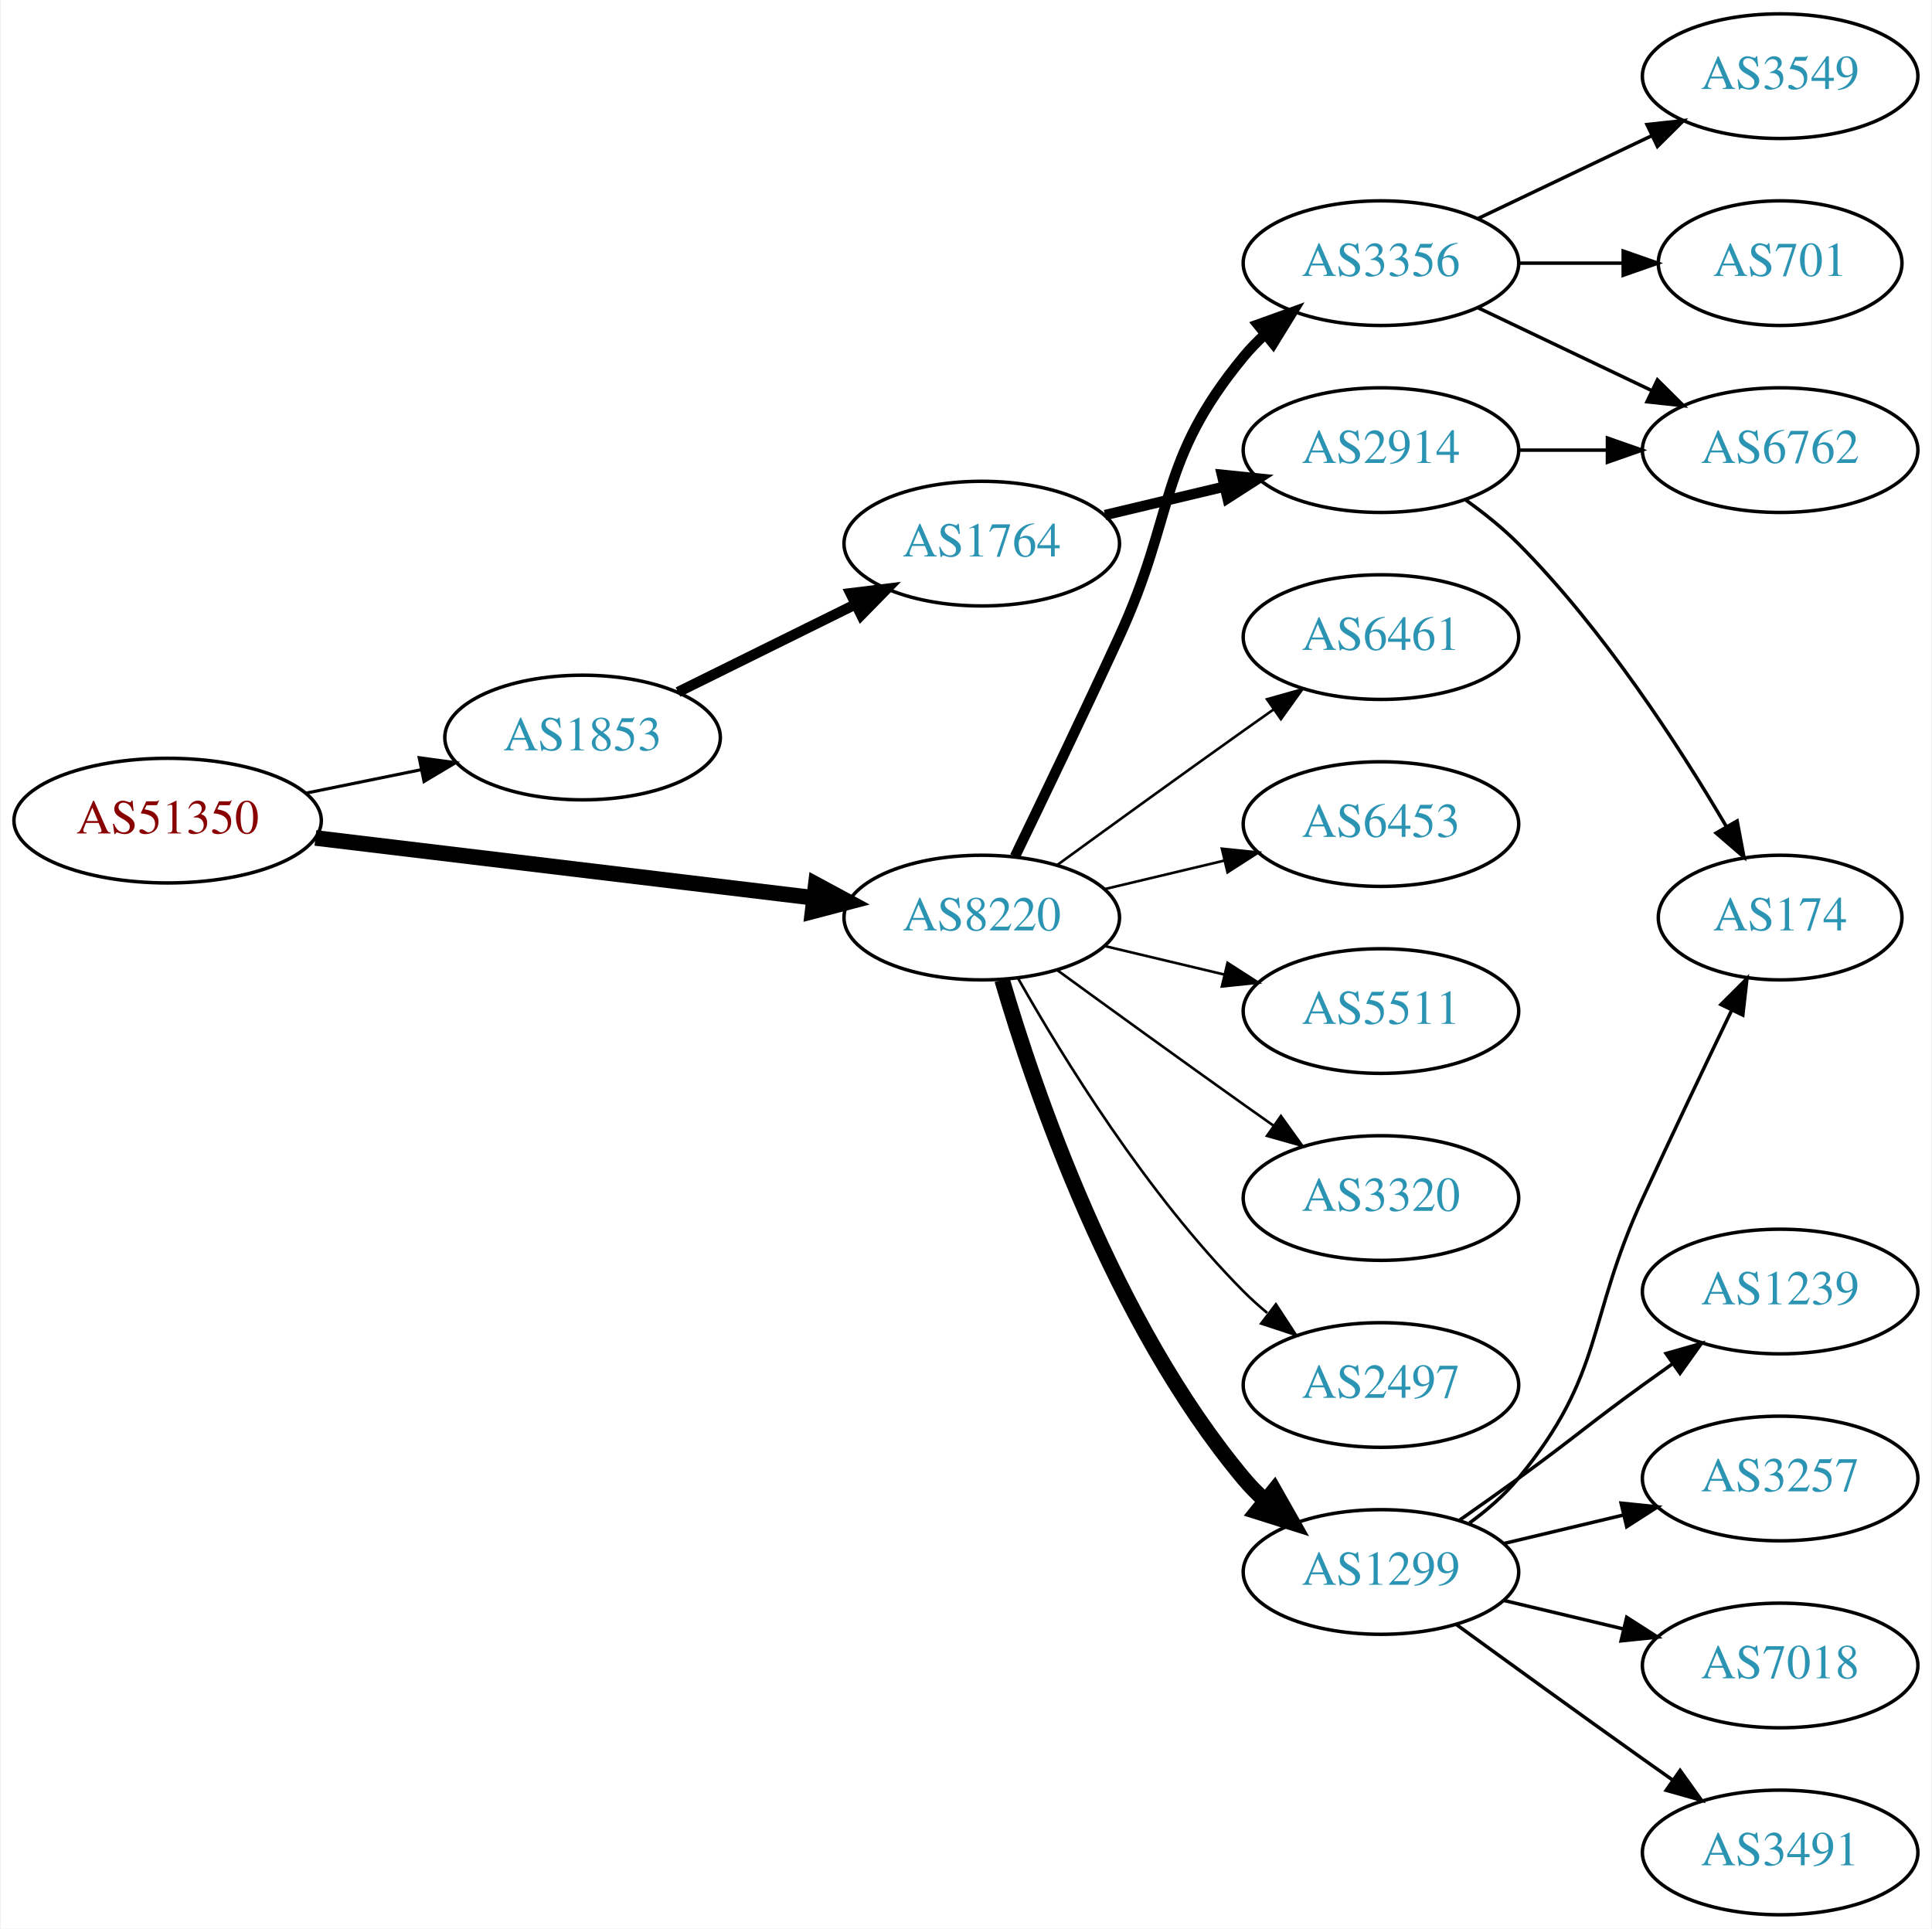
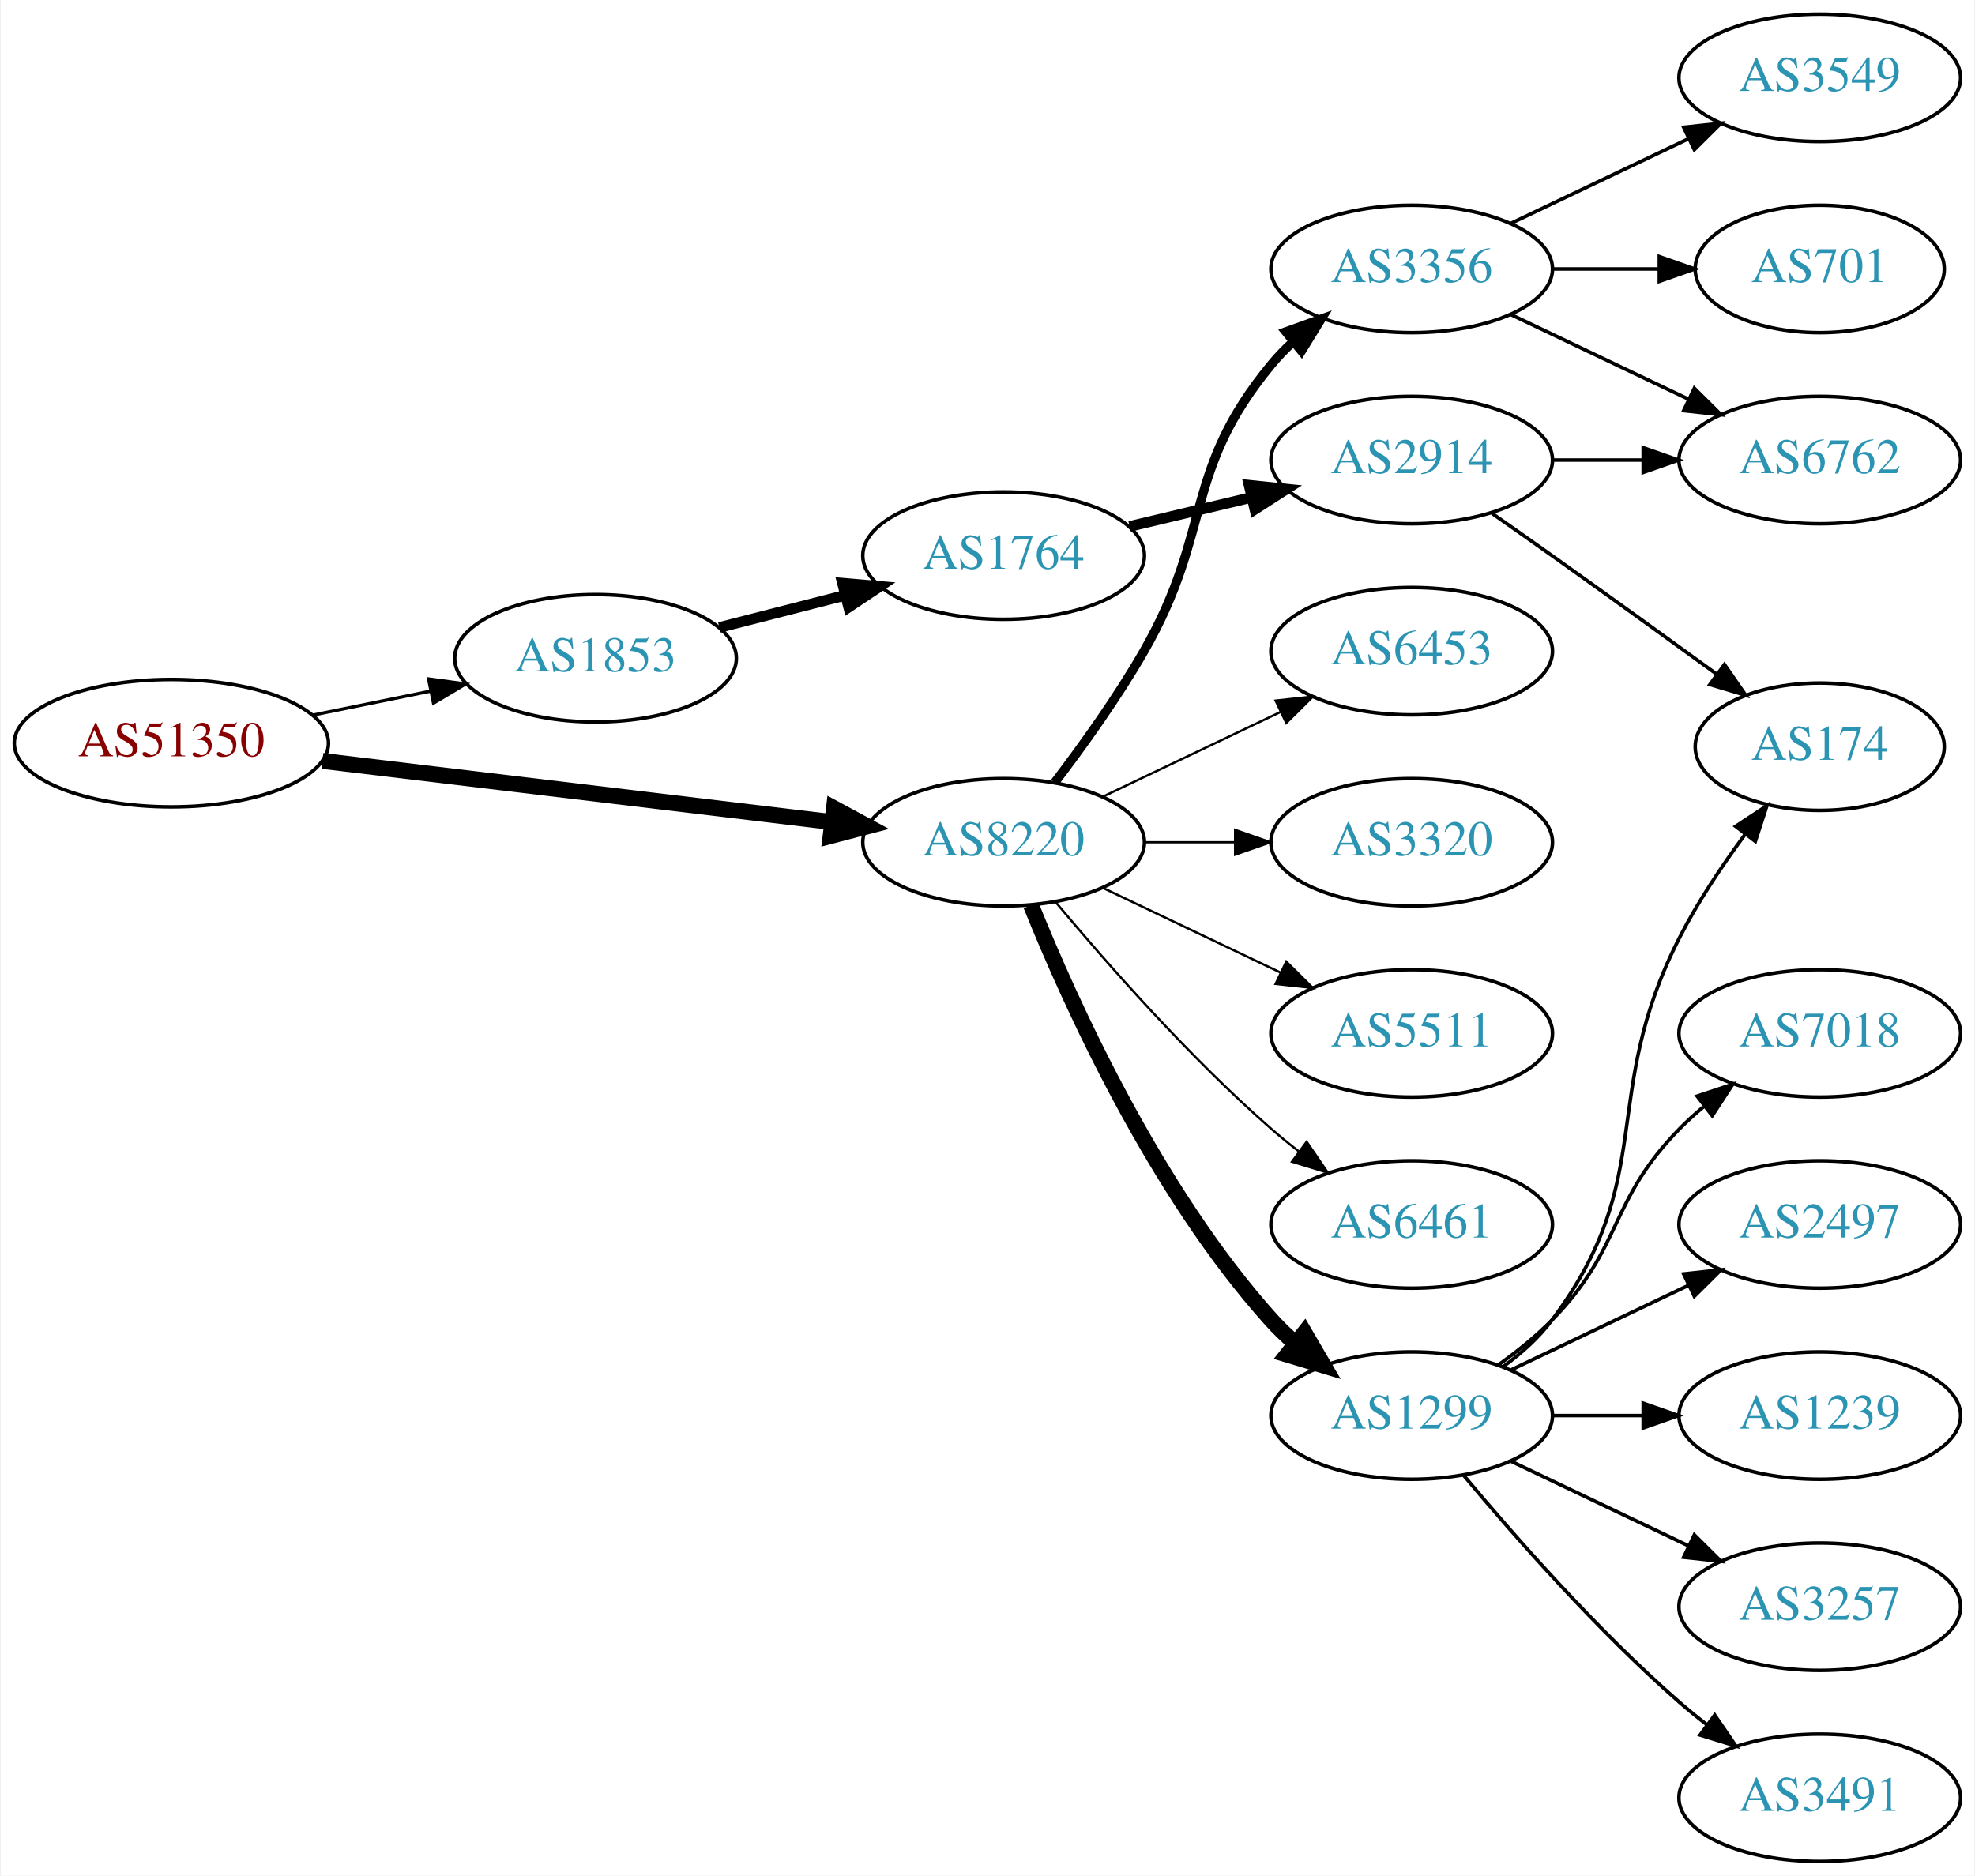
- <svg xmlns="http://www.w3.org/2000/svg" xmlns:xlink="http://www.w3.org/1999/xlink" width="558pt" height="557pt" viewBox="0.00 0.00 557.56 557.00">
-   <g id="graph0" class="graph" transform="scale(1 1) rotate(0) translate(4 553)">
-     <polygon fill="white" stroke="none" points="-4,4 -4,-553 553.564,-553 553.564,4 -4,4" />
+ <svg xmlns="http://www.w3.org/2000/svg" xmlns:xlink="http://www.w3.org/1999/xlink" width="558pt" height="530pt" viewBox="0.00 0.00 557.56 530.00">
+   <g id="graph0" class="graph" transform="scale(1 1) rotate(0) translate(4 526)">
+     <polygon fill="white" stroke="none" points="-4,4 -4,-526 553.564,-526 553.564,4 -4,4" />
    <g id="node1" class="node">
      <g id="a_node1">
        <a xlink:href="/asn/51350" xlink:title="AS51350 ~ Fachhochschule Technikum Wien [AT]">
          <ellipse fill="#ffffff" stroke="black" cx="44.196" cy="-316" rx="44.393" ry="18" />
          <text text-anchor="middle" x="44.196" y="-312.3" font-family="Times,serif" font-size="14.00" fill="#880000">AS51350</text>
        </a>
      </g>
    </g>
    <g id="node2" class="node">
      <g id="a_node2">
        <a xlink:href="/asn/1853" xlink:title="AS1853 ~ ACOnet Backbone [AT]">
          <ellipse fill="#ffffff" stroke="black" cx="164.039" cy="-340" rx="39.794" ry="18" />
          <text text-anchor="middle" x="164.039" y="-336.3" font-family="Times,serif" font-size="14.00" fill="#2c94b3">AS1853</text>
        </a>
      </g>
    </g>
    <g id="edge1" class="edge">
      <path fill="none" stroke="black" stroke-width="0.9" d="M84.109,-323.925C94.785,-326.099 106.456,-328.476 117.47,-330.719" />
      <polygon fill="black" stroke="black" stroke-width="0.9" points="116.855,-334.166 127.352,-332.732 118.252,-327.307 116.855,-334.166" />
    </g>
    <g id="node3" class="node">
      <g id="a_node3">
        <a xlink:href="/asn/8220" xlink:title="AS8220 ~ COLT [GB]">
          <ellipse fill="#ffffff" stroke="black" cx="279.332" cy="-288" rx="39.794" ry="18" />
          <text text-anchor="middle" x="279.332" y="-284.3" font-family="Times,serif" font-size="14.00" fill="#2c94b3">AS8220</text>
        </a>
      </g>
    </g>
    <g id="edge2" class="edge">
      <path fill="none" stroke="black" stroke-width="4.5" d="M86.876,-310.994C127.289,-306.141 188.527,-298.786 230.812,-293.707" />
      <polygon fill="black" stroke="black" stroke-width="4.5" points="231.403,-297.602 240.862,-292.5 230.464,-289.783 231.403,-297.602" />
    </g>
    <g id="node4" class="node">
      <g id="a_node4">
        <a xlink:href="/asn/1764" xlink:title="AS1764 ~ NEXTLAYER-AS [AT]">
-           <ellipse fill="#ffffff" stroke="black" cx="279.332" cy="-396" rx="39.794" ry="18" />
-           <text text-anchor="middle" x="279.332" y="-392.3" font-family="Times,serif" font-size="14.00" fill="#2c94b3">AS1764</text>
+           <ellipse fill="#ffffff" stroke="black" cx="279.332" cy="-369" rx="39.794" ry="18" />
+           <text text-anchor="middle" x="279.332" y="-365.3" font-family="Times,serif" font-size="14.00" fill="#2c94b3">AS1764</text>
        </a>
      </g>
    </g>
    <g id="edge3" class="edge">
-       <path fill="none" stroke="black" stroke-width="3" d="M191.601,-353.13C206.8,-360.642 226.069,-370.167 242.583,-378.33" />
-       <polygon fill="black" stroke="black" stroke-width="3" points="241.42,-381.659 251.936,-382.953 244.522,-375.384 241.42,-381.659" />
+       <path fill="none" stroke="black" stroke-width="3" d="M199.03,-348.701C210.233,-351.568 222.85,-354.798 234.671,-357.824" />
+       <polygon fill="black" stroke="black" stroke-width="3" points="233.808,-361.216 244.364,-360.305 235.544,-354.435 233.808,-361.216" />
    </g>
    <g id="node8" class="node">
      <g id="a_node8">
-         <a xlink:href="/asn/3356" xlink:title="AS3356 ~ Level 3 Parent, LLC [US]">
-           <ellipse fill="#ffffff" stroke="black" cx="394.625" cy="-477" rx="39.794" ry="18" />
-           <text text-anchor="middle" x="394.625" y="-473.3" font-family="Times,serif" font-size="14.00" fill="#2c94b3">AS3356</text>
+         <a xlink:href="/asn/6461" xlink:title="AS6461 ~ Zayo Bandwidth [US]">
+           <ellipse fill="#ffffff" stroke="black" cx="394.625" cy="-180" rx="39.794" ry="18" />
+           <text text-anchor="middle" x="394.625" y="-176.3" font-family="Times,serif" font-size="14.00" fill="#2c94b3">AS6461</text>
        </a>
      </g>
    </g>
    <g id="edge7" class="edge">
-       <path fill="none" stroke="black" stroke-width="3" d="M288.913,-305.633C296.837,-321.998 308.873,-347.065 318.978,-369 335.462,-404.781 329.913,-419.606 354.978,-450 356.833,-452.25 358.92,-454.396 361.139,-456.424" />
-       <polygon fill="black" stroke="black" stroke-width="3" points="359.075,-459.256 369.044,-462.844 363.488,-453.823 359.075,-459.256" />
+       <path fill="none" stroke="black" stroke-width="0.643" d="M293.962,-271.183C308.244,-254.071 331.791,-227.255 354.978,-207 357.444,-204.846 360.082,-202.706 362.78,-200.628" />
+       <polygon fill="black" stroke="black" stroke-width="0.643" points="364.953,-203.375 370.934,-194.63 360.805,-197.736 364.953,-203.375" />
    </g>
    <g id="node9" class="node">
      <g id="a_node9">
-         <a xlink:href="/asn/3320" xlink:title="AS3320 ~ DTAG [DE]">
-           <ellipse fill="#ffffff" stroke="black" cx="394.625" cy="-207" rx="39.794" ry="18" />
-           <text text-anchor="middle" x="394.625" y="-203.3" font-family="Times,serif" font-size="14.00" fill="#2c94b3">AS3320</text>
+         <a xlink:href="/asn/1299" xlink:title="AS1299 ~ Telia Carrier [EU]">
+           <ellipse fill="#ffffff" stroke="black" cx="394.625" cy="-126" rx="39.794" ry="18" />
+           <text text-anchor="middle" x="394.625" y="-122.3" font-family="Times,serif" font-size="14.00" fill="#2c94b3">AS1299</text>
        </a>
      </g>
    </g>
    <g id="edge8" class="edge">
-       <path fill="none" stroke="black" stroke-width="0.75" d="M301.18,-272.778C316.114,-261.909 336.727,-246.975 354.978,-234 357.799,-231.995 360.742,-229.915 363.69,-227.841" />
-       <polygon fill="black" stroke="black" stroke-width="0.75" points="365.736,-230.681 371.914,-222.074 361.717,-224.95 365.736,-230.681" />
+       <path fill="none" stroke="black" stroke-width="4.5" d="M287.079,-270.213C298.13,-242.757 322.184,-189.422 354.978,-153 356.98,-150.776 359.199,-148.637 361.532,-146.603" />
+       <polygon fill="black" stroke="black" stroke-width="4.5" points="364.333,-149.409 369.751,-140.127 359.459,-143.223 364.333,-149.409" />
    </g>
    <g id="node10" class="node">
      <g id="a_node10">
-         <a xlink:href="/asn/2497" xlink:title="AS2497 ~ Internet Initiative Japan Inc. [JP]">
-           <ellipse fill="#ffffff" stroke="black" cx="394.625" cy="-153" rx="39.794" ry="18" />
-           <text text-anchor="middle" x="394.625" y="-149.3" font-family="Times,serif" font-size="14.00" fill="#2c94b3">AS2497</text>
+         <a xlink:href="/asn/3356" xlink:title="AS3356 ~ Level 3 Parent, LLC [US]">
+           <ellipse fill="#ffffff" stroke="black" cx="394.625" cy="-450" rx="39.794" ry="18" />
+           <text text-anchor="middle" x="394.625" y="-446.3" font-family="Times,serif" font-size="14.00" fill="#2c94b3">AS3356</text>
        </a>
      </g>
    </g>
    <g id="edge9" class="edge">
-       <path fill="none" stroke="black" stroke-width="0.75" d="M289.791,-270.51C302.573,-247.904 327.005,-208.114 354.978,-180 357.089,-177.879 359.385,-175.812 361.77,-173.829" />
-       <polygon fill="black" stroke="black" stroke-width="0.75" points="364.286,-176.31 370.086,-167.444 360.023,-170.758 364.286,-176.31" />
+       <path fill="none" stroke="black" stroke-width="2.571" d="M293.793,-304.913C301.686,-315.27 311.535,-328.992 318.978,-342 338.543,-376.194 329.913,-392.606 354.978,-423 356.833,-425.25 358.92,-427.396 361.139,-429.424" />
+       <polygon fill="black" stroke="black" stroke-width="2.571" points="359.075,-432.256 369.044,-435.844 363.488,-426.823 359.075,-432.256" />
    </g>
    <g id="node11" class="node">
      <g id="a_node11">
-         <a xlink:href="/asn/1299" xlink:title="AS1299 ~ Telia Carrier [EU]">
-           <ellipse fill="#ffffff" stroke="black" cx="394.625" cy="-99" rx="39.794" ry="18" />
-           <text text-anchor="middle" x="394.625" y="-95.3" font-family="Times,serif" font-size="14.00" fill="#2c94b3">AS1299</text>
+         <a xlink:href="/asn/6453" xlink:title="AS6453 ~ TATA COMMUNICATIONS (AMERICA) INC [US]">
+           <ellipse fill="#ffffff" stroke="black" cx="394.625" cy="-342" rx="39.794" ry="18" />
+           <text text-anchor="middle" x="394.625" y="-338.3" font-family="Times,serif" font-size="14.00" fill="#2c94b3">AS6453</text>
        </a>
      </g>
    </g>
    <g id="edge10" class="edge">
-       <path fill="none" stroke="black" stroke-width="4.5" d="M285.206,-269.998C294.52,-238.156 317.336,-171.019 354.978,-126 356.848,-123.763 358.947,-121.626 361.173,-119.604" />
-       <polygon fill="black" stroke="black" stroke-width="4.5" points="363.795,-122.548 369.092,-113.196 358.841,-116.426 363.795,-122.548" />
+       <path fill="none" stroke="black" stroke-width="0.643" d="M307.468,-300.934C322.462,-308.081 341.283,-317.052 357.506,-324.785" />
+       <polygon fill="black" stroke="black" stroke-width="0.643" points="356.177,-328.028 366.71,-329.171 359.188,-321.709 356.177,-328.028" />
    </g>
    <g id="node12" class="node">
      <g id="a_node12">
-         <a xlink:href="/asn/6461" xlink:title="AS6461 ~ Zayo Bandwidth [US]">
-           <ellipse fill="#ffffff" stroke="black" cx="394.625" cy="-369" rx="39.794" ry="18" />
-           <text text-anchor="middle" x="394.625" y="-365.3" font-family="Times,serif" font-size="14.00" fill="#2c94b3">AS6461</text>
+         <a xlink:href="/asn/3320" xlink:title="AS3320 ~ DTAG [DE]">
+           <ellipse fill="#ffffff" stroke="black" cx="394.625" cy="-288" rx="39.794" ry="18" />
+           <text text-anchor="middle" x="394.625" y="-284.3" font-family="Times,serif" font-size="14.00" fill="#2c94b3">AS3320</text>
        </a>
      </g>
    </g>
    <g id="edge11" class="edge">
-       <path fill="none" stroke="black" stroke-width="0.75" d="M301.18,-303.222C316.114,-314.091 336.727,-329.025 354.978,-342 357.799,-344.005 360.742,-346.085 363.69,-348.159" />
-       <polygon fill="black" stroke="black" stroke-width="0.75" points="361.717,-351.05 371.914,-353.926 365.736,-345.319 361.717,-351.05" />
+       <path fill="none" stroke="black" stroke-width="0.643" d="M319.004,-288C327.207,-288 335.971,-288 344.503,-288" />
+       <polygon fill="black" stroke="black" stroke-width="0.643" points="344.742,-291.5 354.742,-288 344.742,-284.5 344.742,-291.5" />
    </g>
    <g id="node13" class="node">
      <g id="a_node13">
-         <a xlink:href="/asn/6453" xlink:title="AS6453 ~ TATA COMMUNICATIONS (AMERICA) INC [US]">
-           <ellipse fill="#ffffff" stroke="black" cx="394.625" cy="-315" rx="39.794" ry="18" />
-           <text text-anchor="middle" x="394.625" y="-311.3" font-family="Times,serif" font-size="14.00" fill="#2c94b3">AS6453</text>
+         <a xlink:href="/asn/5511" xlink:title="AS5511 ~ Orange S.A. [FR]">
+           <ellipse fill="#ffffff" stroke="black" cx="394.625" cy="-234" rx="39.794" ry="18" />
+           <text text-anchor="middle" x="394.625" y="-230.3" font-family="Times,serif" font-size="14.00" fill="#2c94b3">AS5511</text>
        </a>
      </g>
    </g>
    <g id="edge12" class="edge">
-       <path fill="none" stroke="black" stroke-width="0.75" d="M314.939,-296.248C325.81,-298.838 337.964,-301.735 349.407,-304.462" />
-       <polygon fill="black" stroke="black" stroke-width="0.75" points="348.69,-307.889 359.229,-306.803 350.313,-301.08 348.69,-307.889" />
-     </g>
-     <g id="node14" class="node">
-       <g id="a_node14">
-         <a xlink:href="/asn/5511" xlink:title="AS5511 ~ Orange S.A. [FR]">
-           <ellipse fill="#ffffff" stroke="black" cx="394.625" cy="-261" rx="39.794" ry="18" />
-           <text text-anchor="middle" x="394.625" y="-257.3" font-family="Times,serif" font-size="14.00" fill="#2c94b3">AS5511</text>
-         </a>
-       </g>
-     </g>
-     <g id="edge13" class="edge">
-       <path fill="none" stroke="black" stroke-width="0.75" d="M314.939,-279.752C325.81,-277.162 337.964,-274.265 349.407,-271.538" />
-       <polygon fill="black" stroke="black" stroke-width="0.75" points="350.313,-274.92 359.229,-269.197 348.69,-268.111 350.313,-274.92" />
+       <path fill="none" stroke="black" stroke-width="0.643" d="M307.468,-275.066C322.462,-267.919 341.283,-258.948 357.506,-251.215" />
+       <polygon fill="black" stroke="black" stroke-width="0.643" points="359.188,-254.291 366.71,-246.829 356.177,-247.972 359.188,-254.291" />
    </g>
    <g id="node5" class="node">
      <g id="a_node5">
        <a xlink:href="/asn/2914" xlink:title="AS2914 ~ NTT America, Inc. [US]">
-           <ellipse fill="#ffffff" stroke="black" cx="394.625" cy="-423" rx="39.794" ry="18" />
-           <text text-anchor="middle" x="394.625" y="-419.3" font-family="Times,serif" font-size="14.00" fill="#2c94b3">AS2914</text>
+           <ellipse fill="#ffffff" stroke="black" cx="394.625" cy="-396" rx="39.794" ry="18" />
+           <text text-anchor="middle" x="394.625" y="-392.3" font-family="Times,serif" font-size="14.00" fill="#2c94b3">AS2914</text>
        </a>
      </g>
    </g>
    <g id="edge4" class="edge">
-       <path fill="none" stroke="black" stroke-width="3" d="M314.939,-404.248C325.81,-406.838 337.964,-409.735 349.407,-412.462" />
-       <polygon fill="black" stroke="black" stroke-width="3" points="348.69,-415.889 359.229,-414.803 350.313,-409.08 348.69,-415.889" />
+       <path fill="none" stroke="black" stroke-width="3" d="M314.939,-377.248C325.81,-379.838 337.964,-382.735 349.407,-385.462" />
+       <polygon fill="black" stroke="black" stroke-width="3" points="348.69,-388.889 359.229,-387.803 350.313,-382.08 348.69,-388.889" />
    </g>
    <g id="node6" class="node">
      <g id="a_node6">
-         <a xlink:href="/asn/174" xlink:title="AS174 ~ Cogent Communications [US]">
-           <ellipse fill="#ffffff" stroke="black" cx="509.918" cy="-288" rx="35.194" ry="18" />
-           <text text-anchor="middle" x="509.918" y="-284.3" font-family="Times,serif" font-size="14.00" fill="#2c94b3">AS174</text>
+         <a xlink:href="/asn/6762" xlink:title="AS6762 ~ TELECOM ITALIA SPARKLE S.p.A. [IT]">
+           <ellipse fill="#ffffff" stroke="black" cx="509.918" cy="-396" rx="39.794" ry="18" />
+           <text text-anchor="middle" x="509.918" y="-392.3" font-family="Times,serif" font-size="14.00" fill="#2c94b3">AS6762</text>
        </a>
      </g>
    </g>
    <g id="edge5" class="edge">
-       <path fill="none" stroke="black" d="M419.163,-408.556C424.422,-404.8 429.768,-400.526 434.271,-396 458.856,-371.29 480.707,-337.562 494.316,-314.407" />
-       <polygon fill="black" stroke="black" points="497.495,-315.902 499.458,-305.49 491.43,-312.405 497.495,-315.902" />
+       <path fill="none" stroke="black" d="M434.297,-396C442.5,-396 451.264,-396 459.796,-396" />
+       <polygon fill="black" stroke="black" points="460.035,-399.5 470.035,-396 460.035,-392.5 460.035,-399.5" />
    </g>
    <g id="node7" class="node">
      <g id="a_node7">
-         <a xlink:href="/asn/6762" xlink:title="AS6762 ~ TELECOM ITALIA SPARKLE S.p.A. [IT]">
-           <ellipse fill="#ffffff" stroke="black" cx="509.918" cy="-423" rx="39.794" ry="18" />
-           <text text-anchor="middle" x="509.918" y="-419.3" font-family="Times,serif" font-size="14.00" fill="#2c94b3">AS6762</text>
+         <a xlink:href="/asn/174" xlink:title="AS174 ~ Cogent Communications [US]">
+           <ellipse fill="#ffffff" stroke="black" cx="509.918" cy="-315" rx="35.194" ry="18" />
+           <text text-anchor="middle" x="509.918" y="-311.3" font-family="Times,serif" font-size="14.00" fill="#2c94b3">AS174</text>
        </a>
      </g>
    </g>
    <g id="edge6" class="edge">
-       <path fill="none" stroke="black" d="M434.297,-423C442.5,-423 451.264,-423 459.796,-423" />
-       <polygon fill="black" stroke="black" points="460.035,-426.5 470.035,-423 460.035,-419.5 460.035,-426.5" />
-     </g>
-     <g id="edge16" class="edge">
-       <path fill="none" stroke="black" d="M422.761,-464.066C437.755,-456.919 456.576,-447.948 472.799,-440.215" />
-       <polygon fill="black" stroke="black" points="474.481,-443.291 482.002,-435.829 471.469,-436.972 474.481,-443.291" />
+       <path fill="none" stroke="black" d="M417.335,-380.926C422.87,-377.057 428.801,-372.889 434.271,-369 449.709,-358.025 466.837,-345.648 480.789,-335.515" />
+       <polygon fill="black" stroke="black" points="482.992,-338.241 489.021,-329.529 478.875,-332.579 482.992,-338.241" />
+     </g>
+     <g id="edge18" class="edge">
+       <path fill="none" stroke="black" d="M420.555,-139.882C425.631,-143.611 430.549,-148.016 434.271,-153 464.542,-193.542 447.291,-215.923 470.271,-261 475.429,-271.118 482.341,-281.446 488.892,-290.324" />
+       <polygon fill="black" stroke="black" points="486.151,-292.501 494.994,-298.336 491.72,-288.26 486.151,-292.501" />
+     </g>
+     <g id="node14" class="node">
+       <g id="a_node14">
+         <a xlink:href="/asn/1239" xlink:title="AS1239 ~ Sprint [US]">
+           <ellipse fill="#ffffff" stroke="black" cx="509.918" cy="-126" rx="39.794" ry="18" />
+           <text text-anchor="middle" x="509.918" y="-122.3" font-family="Times,serif" font-size="14.00" fill="#2c94b3">AS1239</text>
+         </a>
+       </g>
+     </g>
+     <g id="edge13" class="edge">
+       <path fill="none" stroke="black" d="M434.297,-126C442.5,-126 451.264,-126 459.796,-126" />
+       <polygon fill="black" stroke="black" points="460.035,-129.5 470.035,-126 460.035,-122.5 460.035,-129.5" />
    </g>
    <g id="node15" class="node">
      <g id="a_node15">
-         <a xlink:href="/asn/3549" xlink:title="AS3549 ~ Level 3 Parent, LLC [US]">
-           <ellipse fill="#ffffff" stroke="black" cx="509.918" cy="-531" rx="39.794" ry="18" />
-           <text text-anchor="middle" x="509.918" y="-527.3" font-family="Times,serif" font-size="14.00" fill="#2c94b3">AS3549</text>
+         <a xlink:href="/asn/3257" xlink:title="AS3257 ~ GTT [DE]">
+           <ellipse fill="#ffffff" stroke="black" cx="509.918" cy="-72" rx="39.794" ry="18" />
+           <text text-anchor="middle" x="509.918" y="-68.3" font-family="Times,serif" font-size="14.00" fill="#2c94b3">AS3257</text>
        </a>
      </g>
    </g>
    <g id="edge14" class="edge">
-       <path fill="none" stroke="black" d="M422.761,-489.934C437.755,-497.081 456.576,-506.052 472.799,-513.785" />
-       <polygon fill="black" stroke="black" points="471.469,-517.028 482.002,-518.171 474.481,-510.709 471.469,-517.028" />
+       <path fill="none" stroke="black" d="M422.761,-113.066C437.755,-105.919 456.576,-96.948 472.799,-89.215" />
+       <polygon fill="black" stroke="black" points="474.481,-92.291 482.002,-84.829 471.469,-85.972 474.481,-92.291" />
    </g>
    <g id="node16" class="node">
      <g id="a_node16">
-         <a xlink:href="/asn/701" xlink:title="AS701 ~ UUNET [US]">
-           <ellipse fill="#ffffff" stroke="black" cx="509.918" cy="-477" rx="35.194" ry="18" />
-           <text text-anchor="middle" x="509.918" y="-473.3" font-family="Times,serif" font-size="14.00" fill="#2c94b3">AS701</text>
-         </a>
-       </g>
-     </g>
-     <g id="edge15" class="edge">
-       <path fill="none" stroke="black" d="M434.297,-477C444.002,-477 454.493,-477 464.456,-477" />
-       <polygon fill="black" stroke="black" points="464.592,-480.5 474.592,-477 464.592,-473.5 464.592,-480.5" />
-     </g>
-     <g id="edge21" class="edge">
-       <path fill="none" stroke="black" d="M420.205,-113.156C425.3,-116.872 430.313,-121.201 434.271,-126 459.336,-156.394 453.787,-171.219 470.271,-207 478.639,-225.165 488.332,-245.478 495.917,-261.218" />
-       <polygon fill="black" stroke="black" points="492.835,-262.885 500.336,-270.367 499.138,-259.84 492.835,-262.885" />
-     </g>
-     <g id="node17" class="node">
-       <g id="a_node17">
-         <a xlink:href="/asn/1239" xlink:title="AS1239 ~ Sprint [US]">
-           <ellipse fill="#ffffff" stroke="black" cx="509.918" cy="-180" rx="39.794" ry="18" />
-           <text text-anchor="middle" x="509.918" y="-176.3" font-family="Times,serif" font-size="14.00" fill="#2c94b3">AS1239</text>
-         </a>
-       </g>
-     </g>
-     <g id="edge17" class="edge">
-       <path fill="none" stroke="black" d="M417.382,-114.009C422.916,-117.879 428.835,-122.064 434.271,-126 450.471,-137.729 454.071,-141.271 470.271,-153 473.074,-155.029 476.005,-157.125 478.946,-159.21" />
-       <polygon fill="black" stroke="black" points="476.968,-162.097 487.16,-164.991 480.997,-156.373 476.968,-162.097" />
-     </g>
-     <g id="node18" class="node">
-       <g id="a_node18">
-         <a xlink:href="/asn/3257" xlink:title="AS3257 ~ GTT [DE]">
-           <ellipse fill="#ffffff" stroke="black" cx="509.918" cy="-126" rx="39.794" ry="18" />
-           <text text-anchor="middle" x="509.918" y="-122.3" font-family="Times,serif" font-size="14.00" fill="#2c94b3">AS3257</text>
-         </a>
-       </g>
-     </g>
-     <g id="edge18" class="edge">
-       <path fill="none" stroke="black" d="M430.232,-107.248C441.103,-109.838 453.257,-112.735 464.7,-115.462" />
-       <polygon fill="black" stroke="black" points="463.983,-118.889 474.522,-117.803 465.606,-112.08 463.983,-118.889" />
-     </g>
-     <g id="node19" class="node">
-       <g id="a_node19">
-         <a xlink:href="/asn/7018" xlink:title="AS7018 ~ AT&amp;T Services, Inc. [US]">
-           <ellipse fill="#ffffff" stroke="black" cx="509.918" cy="-72" rx="39.794" ry="18" />
-           <text text-anchor="middle" x="509.918" y="-68.3" font-family="Times,serif" font-size="14.00" fill="#2c94b3">AS7018</text>
-         </a>
-       </g>
-     </g>
-     <g id="edge19" class="edge">
-       <path fill="none" stroke="black" d="M430.232,-90.752C441.103,-88.162 453.257,-85.265 464.7,-82.538" />
-       <polygon fill="black" stroke="black" points="465.606,-85.92 474.522,-80.197 463.983,-79.111 465.606,-85.92" />
-     </g>
-     <g id="node20" class="node">
-       <g id="a_node20">
        <a xlink:href="/asn/3491" xlink:title="AS3491 ~ PCCW Global, Inc. [US]">
          <ellipse fill="#ffffff" stroke="black" cx="509.918" cy="-18" rx="39.794" ry="18" />
          <text text-anchor="middle" x="509.918" y="-14.3" font-family="Times,serif" font-size="14.00" fill="#2c94b3">AS3491</text>
        </a>
      </g>
    </g>
+     <g id="edge15" class="edge">
+       <path fill="none" stroke="black" d="M409.255,-109.183C423.537,-92.071 447.084,-65.255 470.271,-45 472.737,-42.846 475.375,-40.706 478.073,-38.628" />
+       <polygon fill="black" stroke="black" points="480.246,-41.375 486.227,-32.63 476.098,-35.736 480.246,-41.375" />
+     </g>
+     <g id="node17" class="node">
+       <g id="a_node17">
+         <a xlink:href="/asn/7018" xlink:title="AS7018 ~ AT&amp;T Services, Inc. [US]">
+           <ellipse fill="#ffffff" stroke="black" cx="509.918" cy="-234" rx="39.794" ry="18" />
+           <text text-anchor="middle" x="509.918" y="-230.3" font-family="Times,serif" font-size="14.00" fill="#2c94b3">AS7018</text>
+         </a>
+       </g>
+     </g>
+     <g id="edge16" class="edge">
+       <path fill="none" stroke="black" d="M419.219,-140.389C424.475,-144.148 429.806,-148.437 434.271,-153 454.443,-173.617 450.099,-186.383 470.271,-207 472.364,-209.139 474.647,-211.218 477.024,-213.21" />
+       <polygon fill="black" stroke="black" points="475.267,-216.275 485.323,-219.611 479.542,-210.732 475.267,-216.275" />
+     </g>
+     <g id="node18" class="node">
+       <g id="a_node18">
+         <a xlink:href="/asn/2497" xlink:title="AS2497 ~ Internet Initiative Japan Inc. [JP]">
+           <ellipse fill="#ffffff" stroke="black" cx="509.918" cy="-180" rx="39.794" ry="18" />
+           <text text-anchor="middle" x="509.918" y="-176.3" font-family="Times,serif" font-size="14.00" fill="#2c94b3">AS2497</text>
+         </a>
+       </g>
+     </g>
+     <g id="edge17" class="edge">
+       <path fill="none" stroke="black" d="M422.761,-138.934C437.755,-146.081 456.576,-155.052 472.799,-162.785" />
+       <polygon fill="black" stroke="black" points="471.469,-166.028 482.002,-167.171 474.481,-159.709 471.469,-166.028" />
+     </g>
    <g id="edge20" class="edge">
-       <path fill="none" stroke="black" d="M416.473,-83.778C431.407,-72.909 452.02,-57.975 470.271,-45 473.091,-42.995 476.034,-40.915 478.983,-38.841" />
-       <polygon fill="black" stroke="black" points="481.029,-41.681 487.207,-33.074 477.01,-35.95 481.029,-41.681" />
+       <path fill="none" stroke="black" d="M422.761,-437.066C437.755,-429.919 456.576,-420.948 472.799,-413.215" />
+       <polygon fill="black" stroke="black" points="474.481,-416.291 482.002,-408.829 471.469,-409.972 474.481,-416.291" />
+     </g>
+     <g id="node19" class="node">
+       <g id="a_node19">
+         <a xlink:href="/asn/3549" xlink:title="AS3549 ~ Level 3 Parent, LLC [US]">
+           <ellipse fill="#ffffff" stroke="black" cx="509.918" cy="-504" rx="39.794" ry="18" />
+           <text text-anchor="middle" x="509.918" y="-500.3" font-family="Times,serif" font-size="14.00" fill="#2c94b3">AS3549</text>
+         </a>
+       </g>
+     </g>
+     <g id="edge19" class="edge">
+       <path fill="none" stroke="black" d="M422.761,-462.934C437.755,-470.081 456.576,-479.052 472.799,-486.785" />
+       <polygon fill="black" stroke="black" points="471.469,-490.028 482.002,-491.171 474.481,-483.709 471.469,-490.028" />
+     </g>
+     <g id="node20" class="node">
+       <g id="a_node20">
+         <a xlink:href="/asn/701" xlink:title="AS701 ~ UUNET [US]">
+           <ellipse fill="#ffffff" stroke="black" cx="509.918" cy="-450" rx="35.194" ry="18" />
+           <text text-anchor="middle" x="509.918" y="-446.3" font-family="Times,serif" font-size="14.00" fill="#2c94b3">AS701</text>
+         </a>
+       </g>
+     </g>
+     <g id="edge21" class="edge">
+       <path fill="none" stroke="black" d="M434.297,-450C444.002,-450 454.493,-450 464.456,-450" />
+       <polygon fill="black" stroke="black" points="464.592,-453.5 474.592,-450 464.592,-446.5 464.592,-453.5" />
    </g>
  </g>
</svg>
